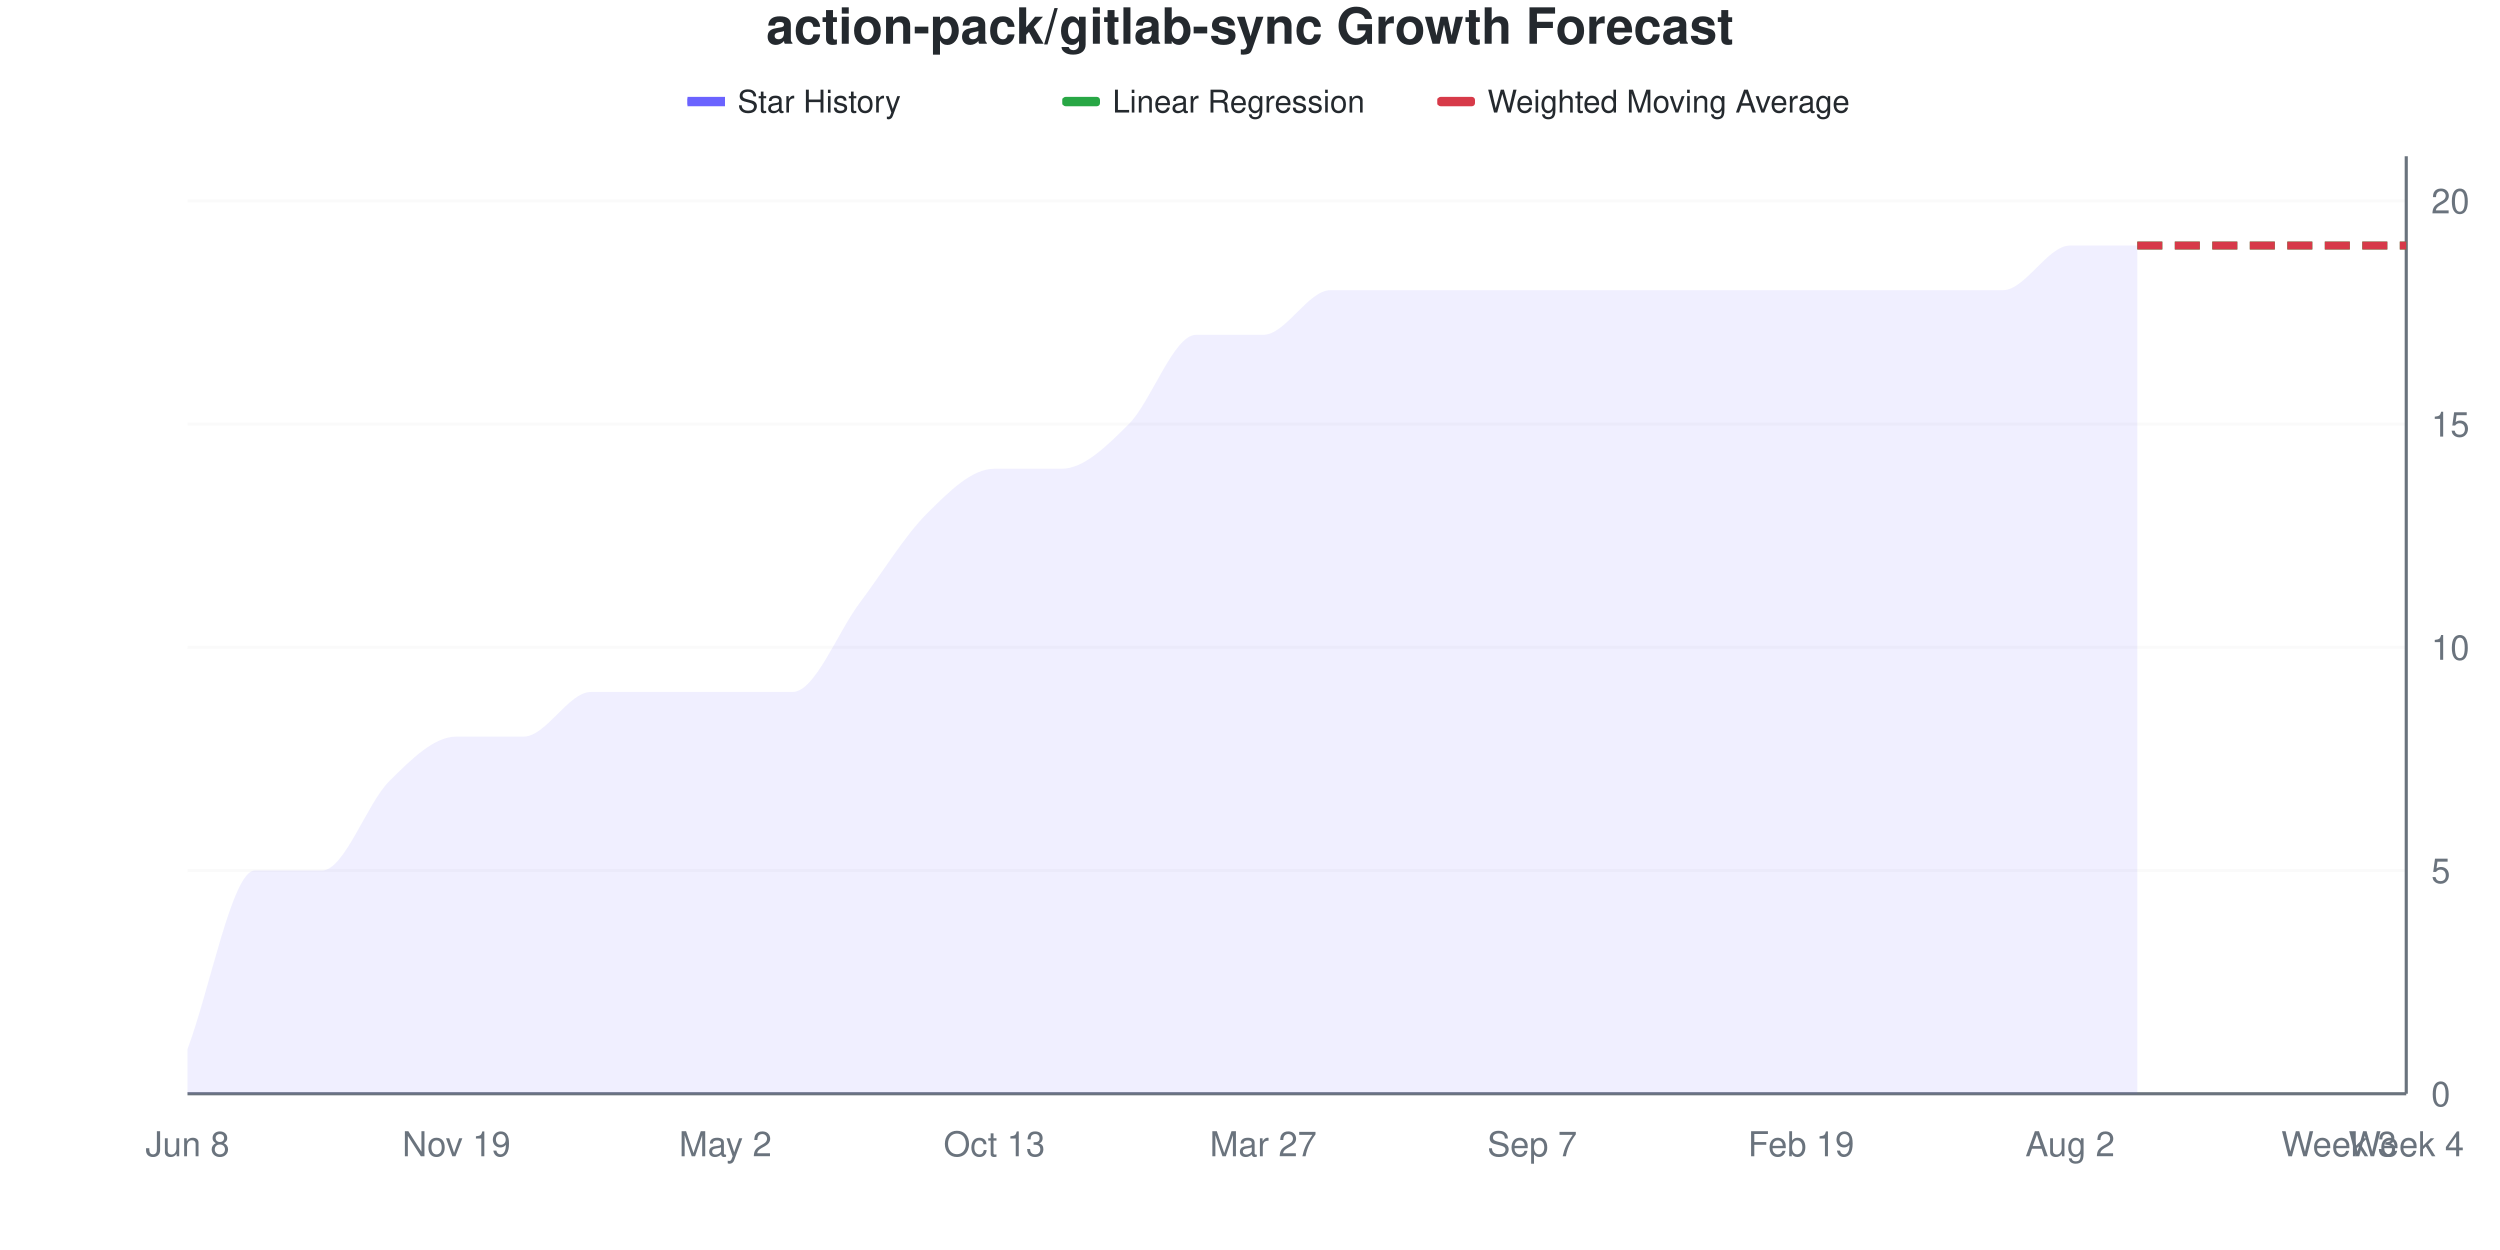
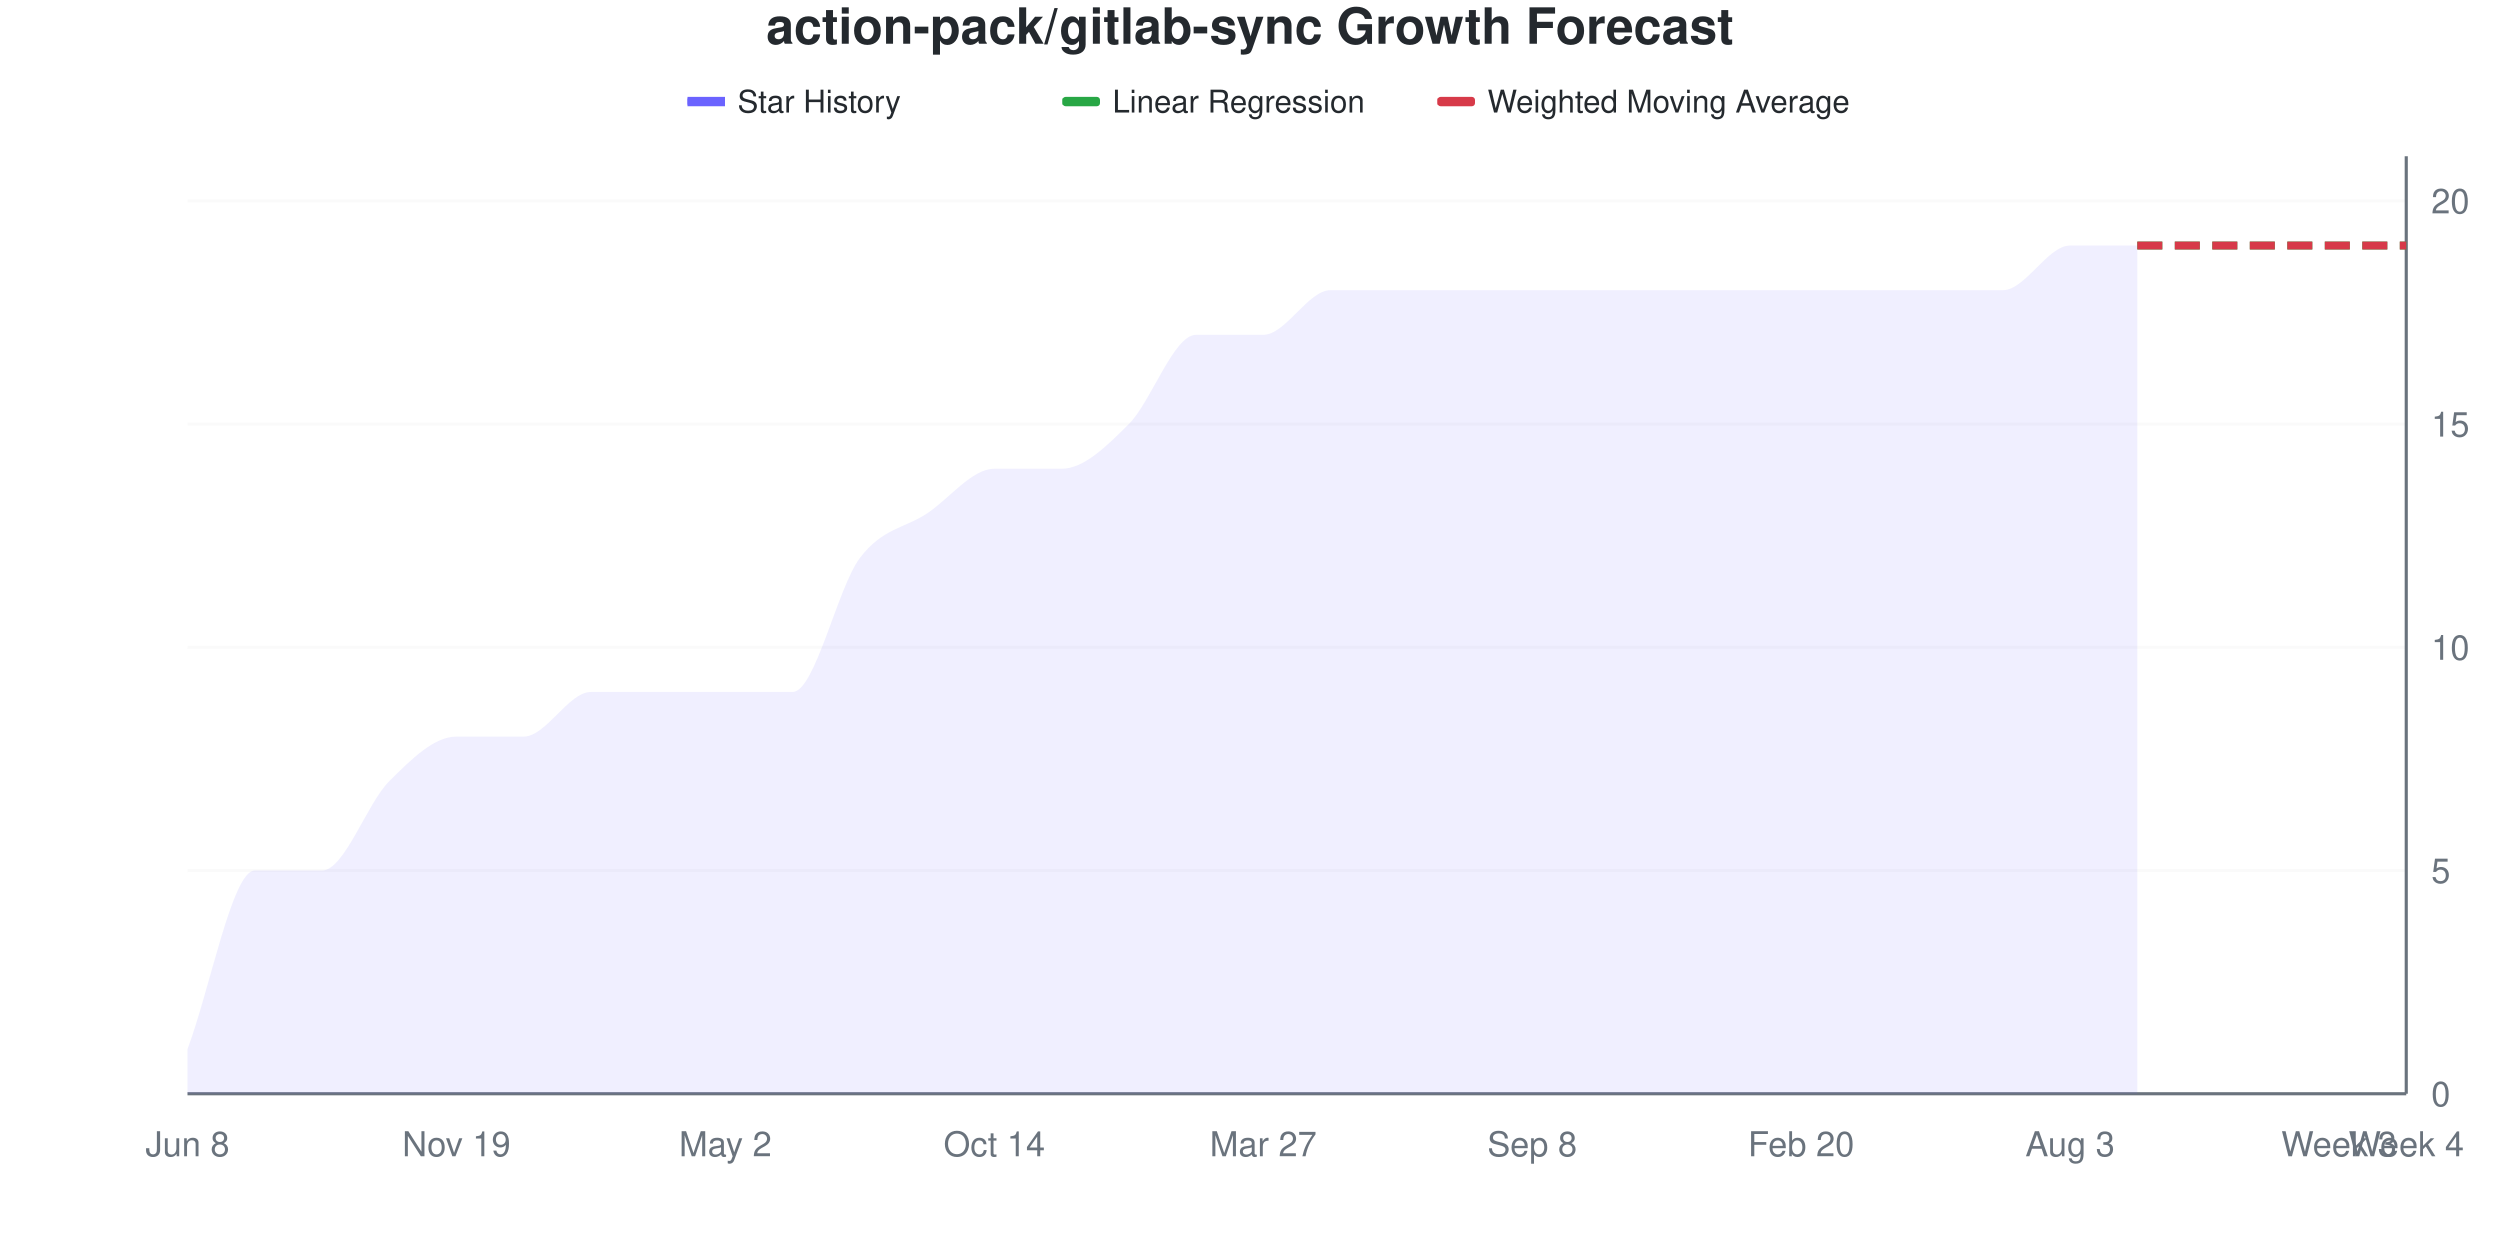
<svg xmlns="http://www.w3.org/2000/svg" viewBox="0 0 800 400" width="800" height="400">
  <style>
    @keyframes drawLine {
      to { stroke-dashoffset: 0; }
    }
    @keyframes fadeInPoint {
      from { opacity: 0; }
      to { opacity: 1; }
    }
    .data-line-0 {
-       stroke-dasharray: 1141;
-       stroke-dashoffset: 1141;
+       stroke-dasharray: 1145;
+       stroke-dashoffset: 1145;
      animation: drawLine 2s ease-out forwards;
    }
    .data-point {
      opacity: 0;
      animation: fadeInPoint 0.5s ease-out forwards;
    }
    .chart-bg { fill: #fff; }
    .chart-text { fill: #24292e; }
    .chart-muted { fill: #6a737d; }
    .chart-grid { stroke: #eee; }
    .chart-axis { stroke: #6a737d; }
    @media (prefers-color-scheme: dark) {
      .chart-bg { fill: #0d1117; }
      .chart-text { fill: #e6edf3; }
      .chart-muted { fill: #8b949e; }
      .chart-grid { stroke: #21262d; }
      .chart-axis { stroke: #8b949e; }
    }
  </style>
  <rect width="800" height="400" class="chart-bg" />
  <text x="400" y="14" text-anchor="middle" class="chart-text" font-size="16" font-weight="bold" font-family="-apple-system, BlinkMacSystemFont, 'Segoe UI', Helvetica, Arial, sans-serif">action-pack/gitlab-sync Growth Forecast</text>
  <g class="legend">
    <rect x="220" y="31" width="12" height="3" fill="#6b63ff" />
    <line x1="220" y1="32.5" x2="232" y2="32.5" stroke="#6b63ff" stroke-width="2" />
    <text x="236" y="36" class="chart-text" font-size="10" font-family="-apple-system, BlinkMacSystemFont, 'Segoe UI', Helvetica, Arial, sans-serif">Star History</text>
    <rect x="340" y="31" width="12" height="3" fill="#28a745" rx="1" />
    <line x1="340" y1="32.5" x2="352" y2="32.5" stroke="#28a745" stroke-width="2" stroke-dasharray="4,2" />
    <text x="356" y="36" class="chart-text" font-size="10" font-family="-apple-system, BlinkMacSystemFont, 'Segoe UI', Helvetica, Arial, sans-serif">Linear Regression</text>
    <rect x="460" y="31" width="12" height="3" fill="#d73a49" rx="1" />
    <line x1="460" y1="32.5" x2="472" y2="32.5" stroke="#d73a49" stroke-width="2" stroke-dasharray="4,2" />
    <text x="476" y="36" class="chart-text" font-size="10" font-family="-apple-system, BlinkMacSystemFont, 'Segoe UI', Helvetica, Arial, sans-serif">Weighted Moving Average</text>
  </g>
  <g class="grid">
    <line x1="60" y1="350" x2="770" y2="350" class="chart-grid" stroke-opacity="0.3" />
    <text x="778" y="354" text-anchor="start" class="chart-muted" font-size="11" font-family="-apple-system, BlinkMacSystemFont, 'Segoe UI', Helvetica, Arial, sans-serif">0</text>
    <line x1="60" y1="278.571" x2="770" y2="278.571" class="chart-grid" stroke-opacity="0.3" />
    <text x="778" y="282.571" text-anchor="start" class="chart-muted" font-size="11" font-family="-apple-system, BlinkMacSystemFont, 'Segoe UI', Helvetica, Arial, sans-serif">5</text>
    <line x1="60" y1="207.143" x2="770" y2="207.143" class="chart-grid" stroke-opacity="0.3" />
    <text x="778" y="211.143" text-anchor="start" class="chart-muted" font-size="11" font-family="-apple-system, BlinkMacSystemFont, 'Segoe UI', Helvetica, Arial, sans-serif">10</text>
    <line x1="60" y1="135.714" x2="770" y2="135.714" class="chart-grid" stroke-opacity="0.3" />
    <text x="778" y="139.714" text-anchor="start" class="chart-muted" font-size="11" font-family="-apple-system, BlinkMacSystemFont, 'Segoe UI', Helvetica, Arial, sans-serif">15</text>
    <line x1="60" y1="64.286" x2="770" y2="64.286" class="chart-grid" stroke-opacity="0.3" />
    <text x="778" y="68.286" text-anchor="start" class="chart-muted" font-size="11" font-family="-apple-system, BlinkMacSystemFont, 'Segoe UI', Helvetica, Arial, sans-serif">20</text>
  </g>
  <g class="milestones">
    
  </g>
  <g class="x-axis">
    <text x="60" y="370" text-anchor="middle" class="chart-muted" font-size="11" font-family="-apple-system, BlinkMacSystemFont, 'Segoe UI', Helvetica, Arial, sans-serif">Jun 8</text>
    <text x="146.061" y="370" text-anchor="middle" class="chart-muted" font-size="11" font-family="-apple-system, BlinkMacSystemFont, 'Segoe UI', Helvetica, Arial, sans-serif">Nov 19</text>
    <text x="232.121" y="370" text-anchor="middle" class="chart-muted" font-size="11" font-family="-apple-system, BlinkMacSystemFont, 'Segoe UI', Helvetica, Arial, sans-serif">May 2</text>
-     <text x="318.182" y="370" text-anchor="middle" class="chart-muted" font-size="11" font-family="-apple-system, BlinkMacSystemFont, 'Segoe UI', Helvetica, Arial, sans-serif">Oct 13</text>
+     <text x="318.182" y="370" text-anchor="middle" class="chart-muted" font-size="11" font-family="-apple-system, BlinkMacSystemFont, 'Segoe UI', Helvetica, Arial, sans-serif">Oct 14</text>
    <text x="404.242" y="370" text-anchor="middle" class="chart-muted" font-size="11" font-family="-apple-system, BlinkMacSystemFont, 'Segoe UI', Helvetica, Arial, sans-serif">Mar 27</text>
-     <text x="490.303" y="370" text-anchor="middle" class="chart-muted" font-size="11" font-family="-apple-system, BlinkMacSystemFont, 'Segoe UI', Helvetica, Arial, sans-serif">Sep 7</text>
-     <text x="576.364" y="370" text-anchor="middle" class="chart-muted" font-size="11" font-family="-apple-system, BlinkMacSystemFont, 'Segoe UI', Helvetica, Arial, sans-serif">Feb 19</text>
-     <text x="662.424" y="370" text-anchor="middle" class="chart-muted" font-size="11" font-family="-apple-system, BlinkMacSystemFont, 'Segoe UI', Helvetica, Arial, sans-serif">Aug 2</text>
+     <text x="490.303" y="370" text-anchor="middle" class="chart-muted" font-size="11" font-family="-apple-system, BlinkMacSystemFont, 'Segoe UI', Helvetica, Arial, sans-serif">Sep 8</text>
+     <text x="576.364" y="370" text-anchor="middle" class="chart-muted" font-size="11" font-family="-apple-system, BlinkMacSystemFont, 'Segoe UI', Helvetica, Arial, sans-serif">Feb 20</text>
+     <text x="662.424" y="370" text-anchor="middle" class="chart-muted" font-size="11" font-family="-apple-system, BlinkMacSystemFont, 'Segoe UI', Helvetica, Arial, sans-serif">Aug 3</text>
    <text x="748.485" y="370" text-anchor="middle" class="chart-muted" font-size="11" font-family="-apple-system, BlinkMacSystemFont, 'Segoe UI', Helvetica, Arial, sans-serif">Week 3</text>
    <text x="770" y="370" text-anchor="middle" class="chart-muted" font-size="11" font-family="-apple-system, BlinkMacSystemFont, 'Segoe UI', Helvetica, Arial, sans-serif">Week 4</text>
  </g>
  <line x1="770" y1="50" x2="770" y2="350" class="chart-axis" stroke-width="1" />
  <line x1="60" y1="350" x2="770" y2="350" class="chart-axis" stroke-width="1" />
-   <path d="M60,350 L60,335.714 C67.172,316.667 74.343,278.571 81.515,278.571 C88.687,278.571 95.859,278.571 103.03,278.571 C110.202,278.571 117.374,257.143 124.545,250 C131.717,242.857 138.889,235.714 146.061,235.714 C153.232,235.714 160.404,235.714 167.576,235.714 C174.747,235.714 181.919,221.429 189.091,221.429 C196.263,221.429 203.434,221.429 210.606,221.429 C217.778,221.429 224.949,221.429 232.121,221.429 C239.293,221.429 246.465,221.429 253.636,221.429 C260.808,221.429 267.98,202.381 275.152,192.857 C282.323,183.333 289.495,171.429 296.667,164.286 C303.838,157.143 311.01,150 318.182,150 C325.354,150 332.525,150 339.697,150 C346.869,150 354.04,142.857 361.212,135.714 C368.384,128.571 375.556,107.143 382.727,107.143 C389.899,107.143 397.071,107.143 404.242,107.143 C411.414,107.143 418.586,92.857 425.758,92.857 C432.929,92.857 440.101,92.857 447.273,92.857 C454.444,92.857 461.616,92.857 468.788,92.857 C475.96,92.857 483.131,92.857 490.303,92.857 C497.475,92.857 504.646,92.857 511.818,92.857 C518.99,92.857 526.162,92.857 533.333,92.857 C540.505,92.857 547.677,92.857 554.848,92.857 C562.02,92.857 569.192,92.857 576.364,92.857 C583.535,92.857 590.707,92.857 597.879,92.857 C605.051,92.857 612.222,92.857 619.394,92.857 C626.566,92.857 633.737,92.857 640.909,92.857 C648.081,92.857 655.253,78.571 662.424,78.571 C669.596,78.571 676.768,78.571 683.939,78.571 L683.939,350 L60,350 Z" fill="#6b63ff" fill-opacity="0.1" />
-   <path d="M60,350 L60,335.714 C67.172,316.667 74.343,278.571 81.515,278.571 C88.687,278.571 95.859,278.571 103.03,278.571 C110.202,278.571 117.374,257.143 124.545,250 C131.717,242.857 138.889,235.714 146.061,235.714 C153.232,235.714 160.404,235.714 167.576,235.714 C174.747,235.714 181.919,221.429 189.091,221.429 C196.263,221.429 203.434,221.429 210.606,221.429 C217.778,221.429 224.949,221.429 232.121,221.429 C239.293,221.429 246.465,221.429 253.636,221.429 C260.808,221.429 267.98,202.381 275.152,192.857 C282.323,183.333 289.495,171.429 296.667,164.286 C303.838,157.143 311.01,150 318.182,150 C325.354,150 332.525,150 339.697,150 C346.869,150 354.04,142.857 361.212,135.714 C368.384,128.571 375.556,107.143 382.727,107.143 C389.899,107.143 397.071,107.143 404.242,107.143 C411.414,107.143 418.586,92.857 425.758,92.857 C432.929,92.857 440.101,92.857 447.273,92.857 C454.444,92.857 461.616,92.857 468.788,92.857 C475.96,92.857 483.131,92.857 490.303,92.857 C497.475,92.857 504.646,92.857 511.818,92.857 C518.99,92.857 526.162,92.857 533.333,92.857 C540.505,92.857 547.677,92.857 554.848,92.857 C562.02,92.857 569.192,92.857 576.364,92.857 C583.535,92.857 590.707,92.857 597.879,92.857 C605.051,92.857 612.222,92.857 619.394,92.857 C626.566,92.857 633.737,92.857 640.909,92.857 C648.081,92.857 655.253,78.571 662.424,78.571 C669.596,78.571 676.768,78.571 683.939,78.571" fill="none" stroke="#6b63ff" stroke-width="2.5" class="data-line-0" />
+   <path d="M60,350 L60,335.714 C67.172,316.667 74.343,278.571 81.515,278.571 C88.687,278.571 95.859,278.571 103.03,278.571 C110.202,278.571 117.374,257.143 124.545,250 C131.717,242.857 138.889,235.714 146.061,235.714 C153.232,235.714 160.404,235.714 167.576,235.714 C174.747,235.714 181.919,221.429 189.091,221.429 C196.263,221.429 203.434,221.429 210.606,221.429 C217.778,221.429 224.949,221.429 232.121,221.429 C239.293,221.429 246.465,221.429 253.636,221.429 C260.808,221.429 267.98,188.095 275.152,178.571 C282.323,169.048 289.495,169.048 296.667,164.286 C303.838,159.524 311.01,150 318.182,150 C325.354,150 332.525,150 339.697,150 C346.869,150 354.04,142.857 361.212,135.714 C368.384,128.571 375.556,107.143 382.727,107.143 C389.899,107.143 397.071,107.143 404.242,107.143 C411.414,107.143 418.586,92.857 425.758,92.857 C432.929,92.857 440.101,92.857 447.273,92.857 C454.444,92.857 461.616,92.857 468.788,92.857 C475.96,92.857 483.131,92.857 490.303,92.857 C497.475,92.857 504.646,92.857 511.818,92.857 C518.99,92.857 526.162,92.857 533.333,92.857 C540.505,92.857 547.677,92.857 554.848,92.857 C562.02,92.857 569.192,92.857 576.364,92.857 C583.535,92.857 590.707,92.857 597.879,92.857 C605.051,92.857 612.222,92.857 619.394,92.857 C626.566,92.857 633.737,92.857 640.909,92.857 C648.081,92.857 655.253,78.571 662.424,78.571 C669.596,78.571 676.768,78.571 683.939,78.571 L683.939,350 L60,350 Z" fill="#6b63ff" fill-opacity="0.1" />
+   <path d="M60,350 L60,335.714 C67.172,316.667 74.343,278.571 81.515,278.571 C88.687,278.571 95.859,278.571 103.03,278.571 C110.202,278.571 117.374,257.143 124.545,250 C131.717,242.857 138.889,235.714 146.061,235.714 C153.232,235.714 160.404,235.714 167.576,235.714 C174.747,235.714 181.919,221.429 189.091,221.429 C196.263,221.429 203.434,221.429 210.606,221.429 C217.778,221.429 224.949,221.429 232.121,221.429 C239.293,221.429 246.465,221.429 253.636,221.429 C260.808,221.429 267.98,188.095 275.152,178.571 C282.323,169.048 289.495,169.048 296.667,164.286 C303.838,159.524 311.01,150 318.182,150 C325.354,150 332.525,150 339.697,150 C346.869,150 354.04,142.857 361.212,135.714 C368.384,128.571 375.556,107.143 382.727,107.143 C389.899,107.143 397.071,107.143 404.242,107.143 C411.414,107.143 418.586,92.857 425.758,92.857 C432.929,92.857 440.101,92.857 447.273,92.857 C454.444,92.857 461.616,92.857 468.788,92.857 C475.96,92.857 483.131,92.857 490.303,92.857 C497.475,92.857 504.646,92.857 511.818,92.857 C518.99,92.857 526.162,92.857 533.333,92.857 C540.505,92.857 547.677,92.857 554.848,92.857 C562.02,92.857 569.192,92.857 576.364,92.857 C583.535,92.857 590.707,92.857 597.879,92.857 C605.051,92.857 612.222,92.857 619.394,92.857 C626.566,92.857 633.737,92.857 640.909,92.857 C648.081,92.857 655.253,78.571 662.424,78.571 C669.596,78.571 676.768,78.571 683.939,78.571" fill="none" stroke="#6b63ff" stroke-width="2.5" class="data-line-0" />
  <path d="M683.939,78.571 C691.111,78.571 698.283,78.571 705.455,78.571 C712.626,78.571 719.798,78.571 726.97,78.571 C734.141,78.571 741.313,78.571 748.485,78.571 C755.657,78.571 762.828,78.571 770,78.571" fill="none" stroke="#28a745" stroke-width="2.5" stroke-dasharray="8,4" />
  <path d="M683.939,78.571 C691.111,78.571 698.283,78.571 705.455,78.571 C712.626,78.571 719.798,78.571 726.97,78.571 C734.141,78.571 741.313,78.571 748.485,78.571 C755.657,78.571 762.828,78.571 770,78.571" fill="none" stroke="#d73a49" stroke-width="2.5" stroke-dasharray="8,4" />
  <g class="points">
    <circle cx="60" cy="335.714" r="4" fill="#6b63ff" class="data-point" style="animation-delay: 1.50s" />
    <circle cx="81.515" cy="278.571" r="4" fill="#6b63ff" class="data-point" style="animation-delay: 1.55s" />
    <circle cx="103.03" cy="278.571" r="4" fill="#6b63ff" class="data-point" style="animation-delay: 1.60s" />
    <circle cx="124.545" cy="250" r="4" fill="#6b63ff" class="data-point" style="animation-delay: 1.65s" />
    <circle cx="146.061" cy="235.714" r="4" fill="#6b63ff" class="data-point" style="animation-delay: 1.70s" />
    <circle cx="167.576" cy="235.714" r="4" fill="#6b63ff" class="data-point" style="animation-delay: 1.75s" />
    <circle cx="189.091" cy="221.429" r="4" fill="#6b63ff" class="data-point" style="animation-delay: 1.80s" />
    <circle cx="210.606" cy="221.429" r="4" fill="#6b63ff" class="data-point" style="animation-delay: 1.85s" />
    <circle cx="232.121" cy="221.429" r="4" fill="#6b63ff" class="data-point" style="animation-delay: 1.90s" />
    <circle cx="253.636" cy="221.429" r="4" fill="#6b63ff" class="data-point" style="animation-delay: 1.95s" />
-     <circle cx="275.152" cy="192.857" r="4" fill="#6b63ff" class="data-point" style="animation-delay: 2.00s" />
+     <circle cx="275.152" cy="178.571" r="4" fill="#6b63ff" class="data-point" style="animation-delay: 2.00s" />
    <circle cx="296.667" cy="164.286" r="4" fill="#6b63ff" class="data-point" style="animation-delay: 2.05s" />
    <circle cx="318.182" cy="150" r="4" fill="#6b63ff" class="data-point" style="animation-delay: 2.10s" />
    <circle cx="339.697" cy="150" r="4" fill="#6b63ff" class="data-point" style="animation-delay: 2.15s" />
    <circle cx="361.212" cy="135.714" r="4" fill="#6b63ff" class="data-point" style="animation-delay: 2.20s" />
    <circle cx="382.727" cy="107.143" r="4" fill="#6b63ff" class="data-point" style="animation-delay: 2.25s" />
    <circle cx="404.242" cy="107.143" r="4" fill="#6b63ff" class="data-point" style="animation-delay: 2.30s" />
    <circle cx="425.758" cy="92.857" r="4" fill="#6b63ff" class="data-point" style="animation-delay: 2.35s" />
    <circle cx="447.273" cy="92.857" r="4" fill="#6b63ff" class="data-point" style="animation-delay: 2.40s" />
    <circle cx="468.788" cy="92.857" r="4" fill="#6b63ff" class="data-point" style="animation-delay: 2.45s" />
    <circle cx="490.303" cy="92.857" r="4" fill="#6b63ff" class="data-point" style="animation-delay: 2.50s" />
    <circle cx="511.818" cy="92.857" r="4" fill="#6b63ff" class="data-point" style="animation-delay: 2.55s" />
    <circle cx="533.333" cy="92.857" r="4" fill="#6b63ff" class="data-point" style="animation-delay: 2.60s" />
    <circle cx="554.848" cy="92.857" r="4" fill="#6b63ff" class="data-point" style="animation-delay: 2.65s" />
    <circle cx="576.364" cy="92.857" r="4" fill="#6b63ff" class="data-point" style="animation-delay: 2.70s" />
    <circle cx="597.879" cy="92.857" r="4" fill="#6b63ff" class="data-point" style="animation-delay: 2.75s" />
    <circle cx="619.394" cy="92.857" r="4" fill="#6b63ff" class="data-point" style="animation-delay: 2.80s" />
    <circle cx="640.909" cy="92.857" r="4" fill="#6b63ff" class="data-point" style="animation-delay: 2.85s" />
    <circle cx="662.424" cy="78.571" r="4" fill="#6b63ff" class="data-point" style="animation-delay: 2.90s" />
    <circle cx="683.939" cy="78.571" r="4" fill="#6b63ff" class="data-point" style="animation-delay: 2.95s" />
  </g>
</svg>
